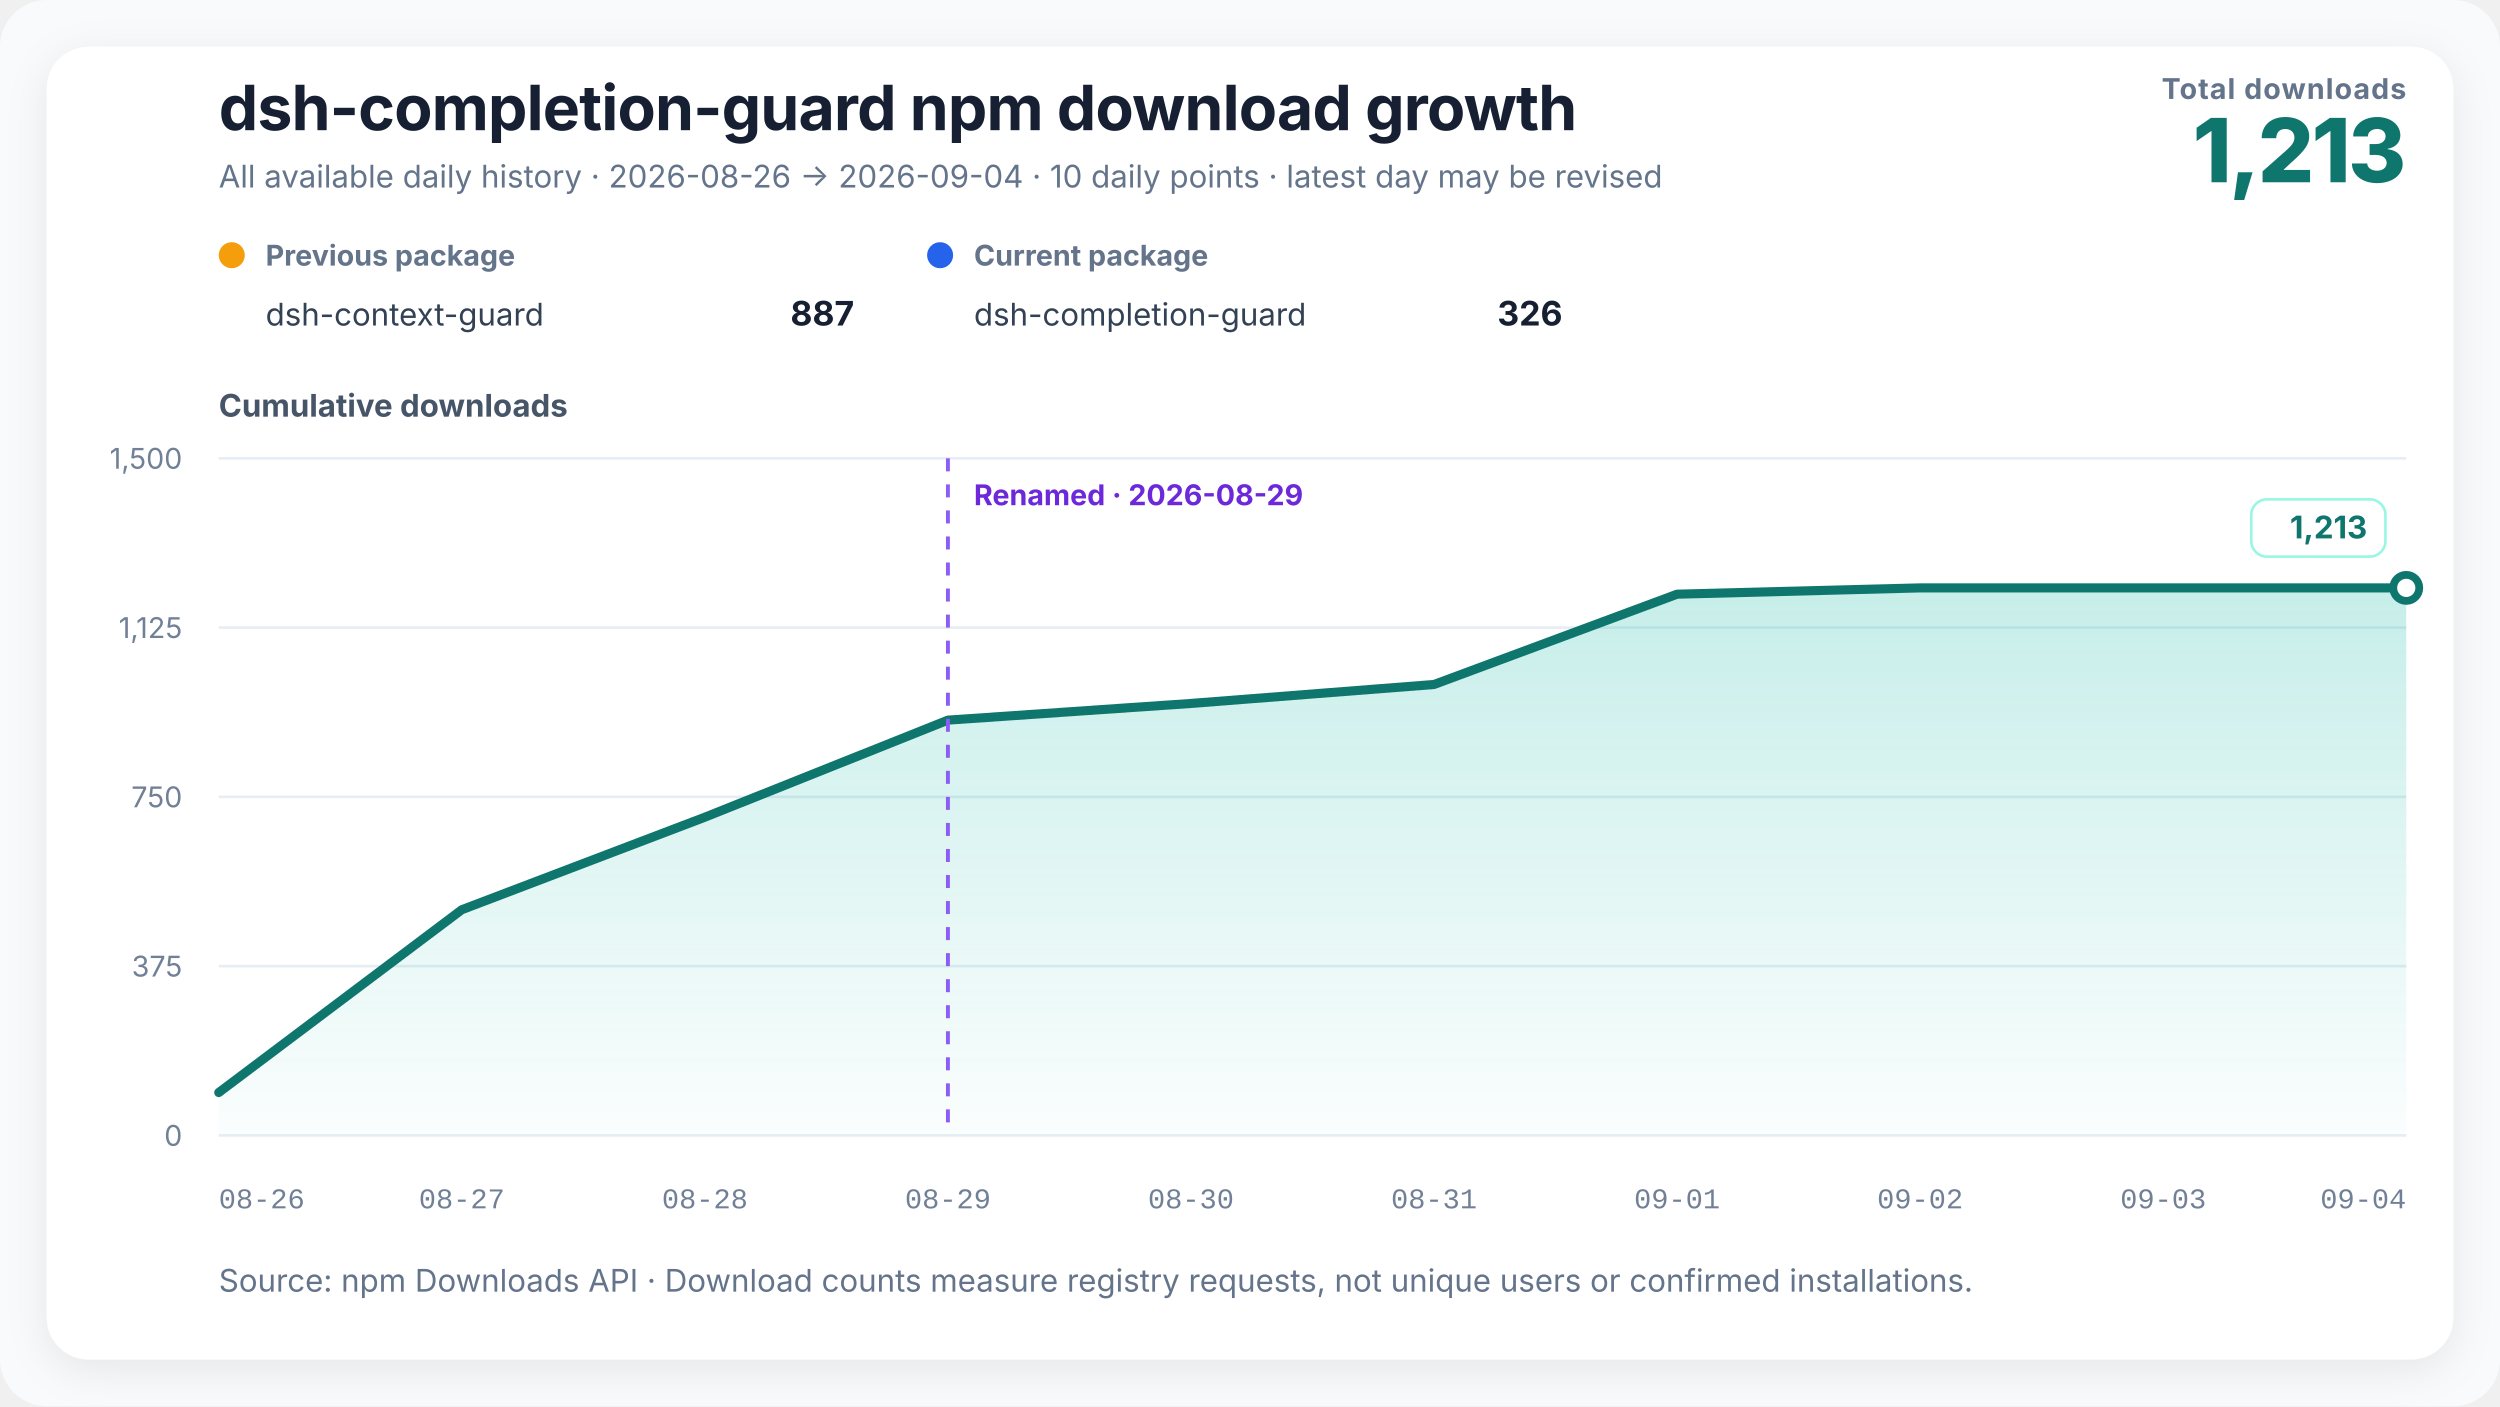
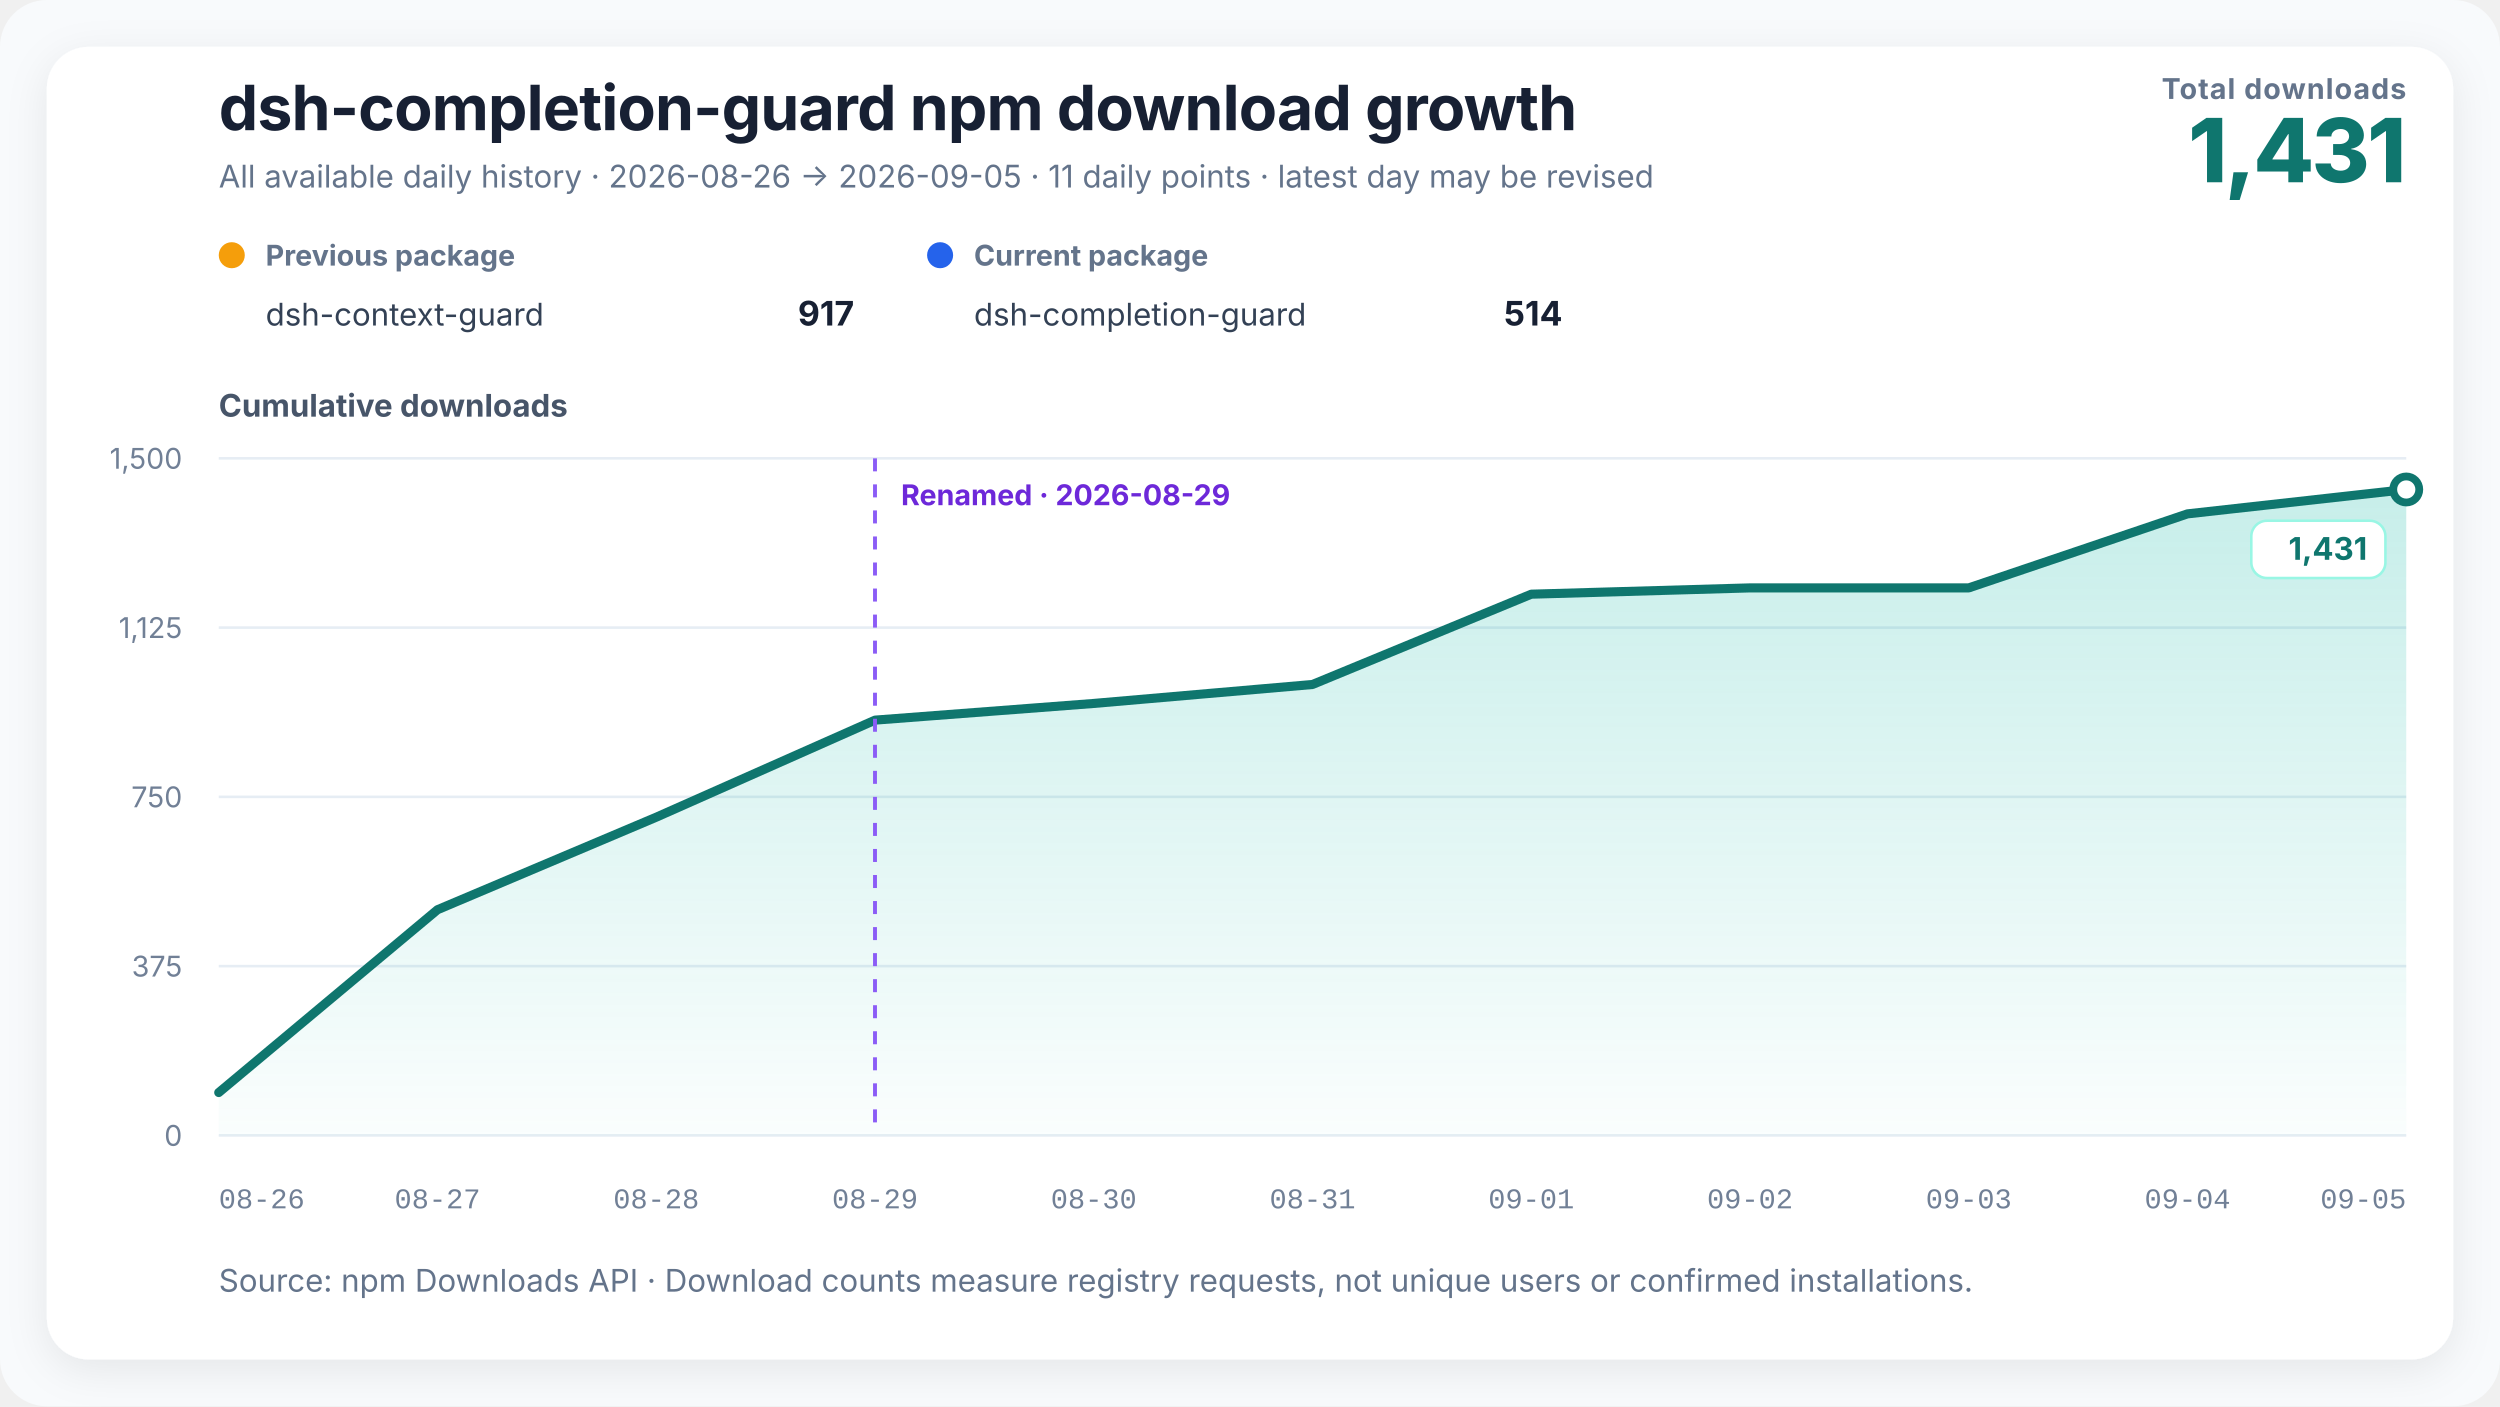
<svg xmlns="http://www.w3.org/2000/svg" width="960" height="540" viewBox="0 0 960 540" role="img" aria-labelledby="chart-title chart-desc" data-renderer-version="2">
  <defs>
    <linearGradient id="growth-fill" x1="0" y1="0" x2="0" y2="1">
      <stop offset="0%" stop-color="#14b8a6" stop-opacity="0.24" />
      <stop offset="100%" stop-color="#14b8a6" stop-opacity="0.02" />
    </linearGradient>
    <filter id="soft-shadow" x="-10%" y="-10%" width="120%" height="120%">
      <feDropShadow dx="0" dy="4" stdDeviation="8" flood-color="#0f172a" flood-opacity="0.08" />
    </filter>
  </defs>
  <style>
    text { font-family: Inter, ui-sans-serif, -apple-system, BlinkMacSystemFont, "Segoe UI", "PingFang SC", "Microsoft YaHei", sans-serif; fill: #172033; }
    .title { font-size: 24px; font-weight: 720; letter-spacing: -0.3px; }
    .subtitle { font-size: 12px; fill: #64748b; }
    .metric-label { font-size: 11px; fill: #64748b; font-weight: 650; letter-spacing: 0.4px; }
    .metric-value { font-size: 34px; fill: #0f766e; font-weight: 760; letter-spacing: -1px; }
    .axis-title { font-size: 12px; fill: #475569; font-weight: 650; }
    .axis { font-size: 11px; fill: #718096; }
    .x-axis-tick { font-family: ui-monospace, "SFMono-Regular", Consolas, "Liberation Mono", monospace; font-variant-numeric: tabular-nums; }
    .grid { stroke: #e6edf4; stroke-width: 1; }
    .package-role { font-size: 11px; fill: #64748b; font-weight: 650; }
    .package-name { font-size: 12px; fill: #334155; }
    .package-total { font-size: 13px; fill: #172033; font-weight: 720; }
    .rename { stroke: #8b5cf6; stroke-width: 1.5; stroke-dasharray: 5 5; }
    .rename-label { font-size: 11px; fill: #6d28d9; font-weight: 650; }
    .endpoint { font-size: 12px; fill: #0f766e; font-weight: 740; }
    .endpoint-backdrop { fill: #ffffff; stroke: #99f6e4; stroke-width: 1; }
  </style>
  <rect width="100%" height="100%" rx="18" fill="#f8fafc" />
  <rect x="18" y="18" width="924" height="504" rx="16" fill="#ffffff" filter="url(#soft-shadow)" />
  <text x="84" y="50" class="title">dsh-completion-guard npm download growth</text>
-   <text x="84" y="72" class="subtitle">All available daily history · 2026-08-26 → 2026-09-04 · 10 daily points · latest day may be revised</text>
+   <text x="84" y="72" class="subtitle">All available daily history · 2026-08-26 → 2026-09-05 · 11 daily points · latest day may be revised</text>
  <text x="924" y="38" text-anchor="end" class="metric-label">Total downloads</text>
-   <text x="924" y="70" text-anchor="end" class="metric-value">1,213</text>
+   <text x="924" y="70" text-anchor="end" class="metric-value">1,431</text>
  <g transform="translate(84,102)">
    <circle cx="5" cy="-4" r="5" fill="#f59e0b" />
    <text x="18" y="0" class="package-role">Previous package</text>
    <text x="18" y="23" class="package-name">dsh-context-guard</text>
-     <text x="244" y="23" text-anchor="end" class="package-total">887</text>
+     <text x="244" y="23" text-anchor="end" class="package-total">917</text>
  </g>
  <g transform="translate(356,102)">
    <circle cx="5" cy="-4" r="5" fill="#2563eb" />
    <text x="18" y="0" class="package-role">Current package</text>
    <text x="18" y="23" class="package-name">dsh-completion-guard</text>
-     <text x="244" y="23" text-anchor="end" class="package-total">326</text>
+     <text x="244" y="23" text-anchor="end" class="package-total">514</text>
  </g>
  <text x="84" y="160" class="axis-title">Cumulative downloads</text>
  <line x1="84" y1="436" x2="924" y2="436" class="grid" />
  <text x="70" y="440" text-anchor="end" class="axis">0</text>
  <line x1="84" y1="371" x2="924" y2="371" class="grid" />
  <text x="70" y="375" text-anchor="end" class="axis">375</text>
  <line x1="84" y1="306" x2="924" y2="306" class="grid" />
  <text x="70" y="310" text-anchor="end" class="axis">750</text>
  <line x1="84" y1="241" x2="924" y2="241" class="grid" />
  <text x="70" y="245" text-anchor="end" class="axis">1,125</text>
  <line x1="84" y1="176" x2="924" y2="176" class="grid" />
  <text x="70" y="180" text-anchor="end" class="axis">1,500</text>
-   <polygon points="84.00,436 84.00,419.53 177.33,349.33 270.67,313.80 364.00,276.53 457.33,270.12 550.67,262.84 644.00,228.17 737.33,225.75 830.67,225.75 924.00,225.75 924.00,436" fill="url(#growth-fill)" />
-   <polyline points="84.00,419.53 177.33,349.33 270.67,313.80 364.00,276.53 457.33,270.12 550.67,262.84 644.00,228.17 737.33,225.75 830.67,225.75 924.00,225.75" fill="none" stroke="#0f766e" stroke-width="3.5" stroke-linejoin="round" stroke-linecap="round" />
-   <line x1="364" y1="176" x2="364" y2="436" class="rename" />
-   <text x="374" y="194" text-anchor="start" class="rename-label">Renamed · 2026-08-29</text>
-   <circle cx="924" cy="225.747" r="5" fill="#ffffff" stroke="#0f766e" stroke-width="3" />
-   <g class="endpoint-badge" data-position="above">
-     <rect x="864.50" y="191.75" width="51.50" height="22" rx="6" class="endpoint-backdrop" />
-     <text x="909.00" y="206.75" text-anchor="end" class="endpoint">1,213</text>
+   <polygon points="84.00,436 84.00,419.53 168.00,349.33 252.00,313.80 336.00,276.53 420.00,270.12 504.00,262.84 588.00,228.17 672.00,225.75 756.00,225.75 840.00,197.32 924.00,187.96 924.00,436" fill="url(#growth-fill)" />
+   <polyline points="84.00,419.53 168.00,349.33 252.00,313.80 336.00,276.53 420.00,270.12 504.00,262.84 588.00,228.17 672.00,225.75 756.00,225.75 840.00,197.32 924.00,187.96" fill="none" stroke="#0f766e" stroke-width="3.5" stroke-linejoin="round" stroke-linecap="round" />
+   <line x1="336" y1="176" x2="336" y2="436" class="rename" />
+   <text x="346" y="194" text-anchor="start" class="rename-label">Renamed · 2026-08-29</text>
+   <circle cx="924" cy="187.96" r="5" fill="#ffffff" stroke="#0f766e" stroke-width="3" />
+   <g class="endpoint-badge" data-position="below">
+     <rect x="864.50" y="199.96" width="51.50" height="22" rx="6" class="endpoint-backdrop" />
+     <text x="909.00" y="214.96" text-anchor="end" class="endpoint">1,431</text>
  </g>
  <text x="84.00" y="464" text-anchor="start" class="axis x-axis-tick" data-day="2026-08-26">08-26</text>
-   <text x="177.33" y="464" text-anchor="middle" class="axis x-axis-tick" data-day="2026-08-27">08-27</text>
-   <text x="270.67" y="464" text-anchor="middle" class="axis x-axis-tick" data-day="2026-08-28">08-28</text>
-   <text x="364.00" y="464" text-anchor="middle" class="axis x-axis-tick" data-day="2026-08-29">08-29</text>
-   <text x="457.33" y="464" text-anchor="middle" class="axis x-axis-tick" data-day="2026-08-30">08-30</text>
-   <text x="550.67" y="464" text-anchor="middle" class="axis x-axis-tick" data-day="2026-08-31">08-31</text>
-   <text x="644.00" y="464" text-anchor="middle" class="axis x-axis-tick" data-day="2026-09-01">09-01</text>
-   <text x="737.33" y="464" text-anchor="middle" class="axis x-axis-tick" data-day="2026-09-02">09-02</text>
-   <text x="830.67" y="464" text-anchor="middle" class="axis x-axis-tick" data-day="2026-09-03">09-03</text>
-   <text x="924.00" y="464" text-anchor="end" class="axis x-axis-tick" data-day="2026-09-04">09-04</text>
+   <text x="168.00" y="464" text-anchor="middle" class="axis x-axis-tick" data-day="2026-08-27">08-27</text>
+   <text x="252.00" y="464" text-anchor="middle" class="axis x-axis-tick" data-day="2026-08-28">08-28</text>
+   <text x="336.00" y="464" text-anchor="middle" class="axis x-axis-tick" data-day="2026-08-29">08-29</text>
+   <text x="420.00" y="464" text-anchor="middle" class="axis x-axis-tick" data-day="2026-08-30">08-30</text>
+   <text x="504.00" y="464" text-anchor="middle" class="axis x-axis-tick" data-day="2026-08-31">08-31</text>
+   <text x="588.00" y="464" text-anchor="middle" class="axis x-axis-tick" data-day="2026-09-01">09-01</text>
+   <text x="672.00" y="464" text-anchor="middle" class="axis x-axis-tick" data-day="2026-09-02">09-02</text>
+   <text x="756.00" y="464" text-anchor="middle" class="axis x-axis-tick" data-day="2026-09-03">09-03</text>
+   <text x="840.00" y="464" text-anchor="middle" class="axis x-axis-tick" data-day="2026-09-04">09-04</text>
+   <text x="924.00" y="464" text-anchor="end" class="axis x-axis-tick" data-day="2026-09-05">09-05</text>
  <text x="84" y="496" class="subtitle">Source: npm Downloads API · Download counts measure registry requests, not unique users or confirmed installations.</text>
</svg>
